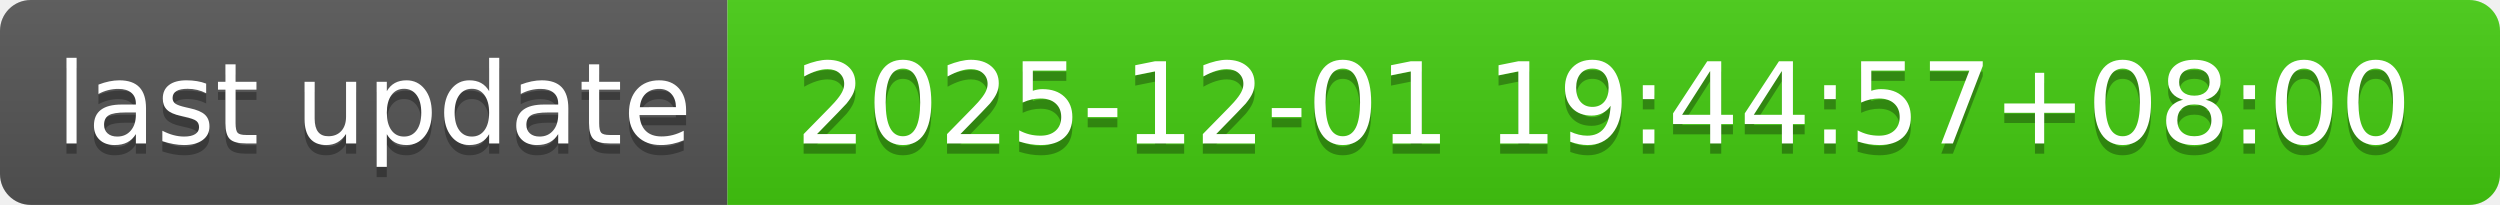
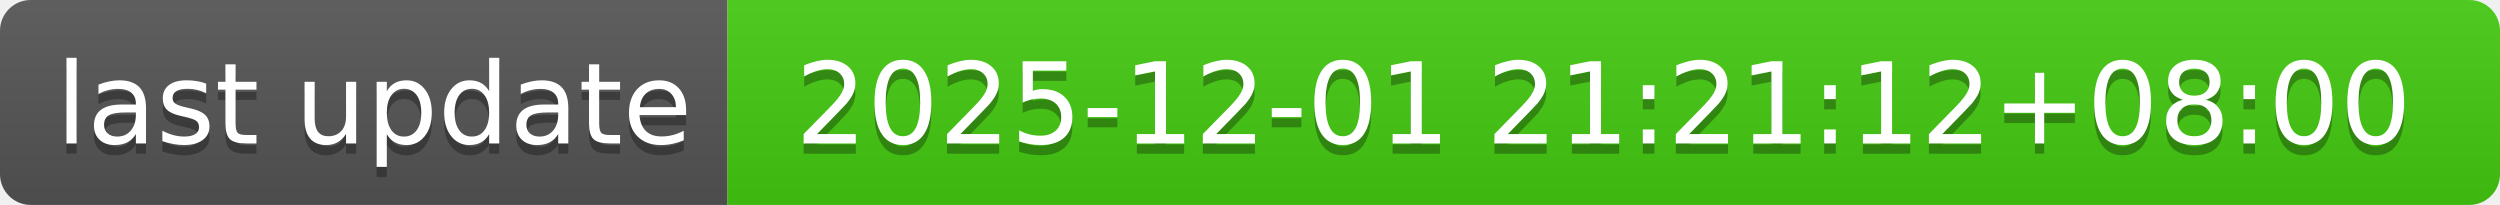
- <svg xmlns="http://www.w3.org/2000/svg" width="244" height="20" role="img" aria-label="last update: 2025-12-01 19:44:57+08:00">
+ <svg xmlns="http://www.w3.org/2000/svg" width="244" height="20" role="img" aria-label="last update: 2025-12-01 21:21:12+08:00">
  <linearGradient id="s" x2="0" y2="100%">
    <stop offset="0" stop-color="#bbb" stop-opacity=".1" />
    <stop offset="1" stop-opacity=".1" />
  </linearGradient>
  <clipPath id="r">
    <rect width="244" height="20" rx="3" fill="#fff" />
  </clipPath>
  <g clip-path="url(#r)">
    <rect width="71" height="20" fill="#555" />
    <rect x="71" width="173" height="20" fill="#4c1" />
    <rect width="244" height="20" fill="url(#s)" />
  </g>
  <g fill="#fff" text-anchor="middle" font-family="Verdana,Geneva,DejaVu Sans,sans-serif" text-rendering="geometricPrecision" font-size="110">
    <text aria-hidden="true" x="365" y="150" fill="#010101" fill-opacity=".3" transform="scale(.1)" textLength="610">last update</text>
    <text x="365" y="140" transform="scale(.1)" fill="#fff" textLength="610">last update</text>
-     <text aria-hidden="true" x="1565" y="150" fill="#010101" fill-opacity=".3" transform="scale(.1)" textLength="1630">2025-12-01 19:44:57+08:00</text>
-     <text x="1565" y="140" transform="scale(.1)" fill="#fff" textLength="1630">2025-12-01 19:44:57+08:00</text>
+     <text aria-hidden="true" x="1565" y="150" fill="#010101" fill-opacity=".3" transform="scale(.1)" textLength="1630">2025-12-01 21:21:12+08:00</text>
+     <text x="1565" y="140" transform="scale(.1)" fill="#fff" textLength="1630">2025-12-01 21:21:12+08:00</text>
  </g>
</svg>
